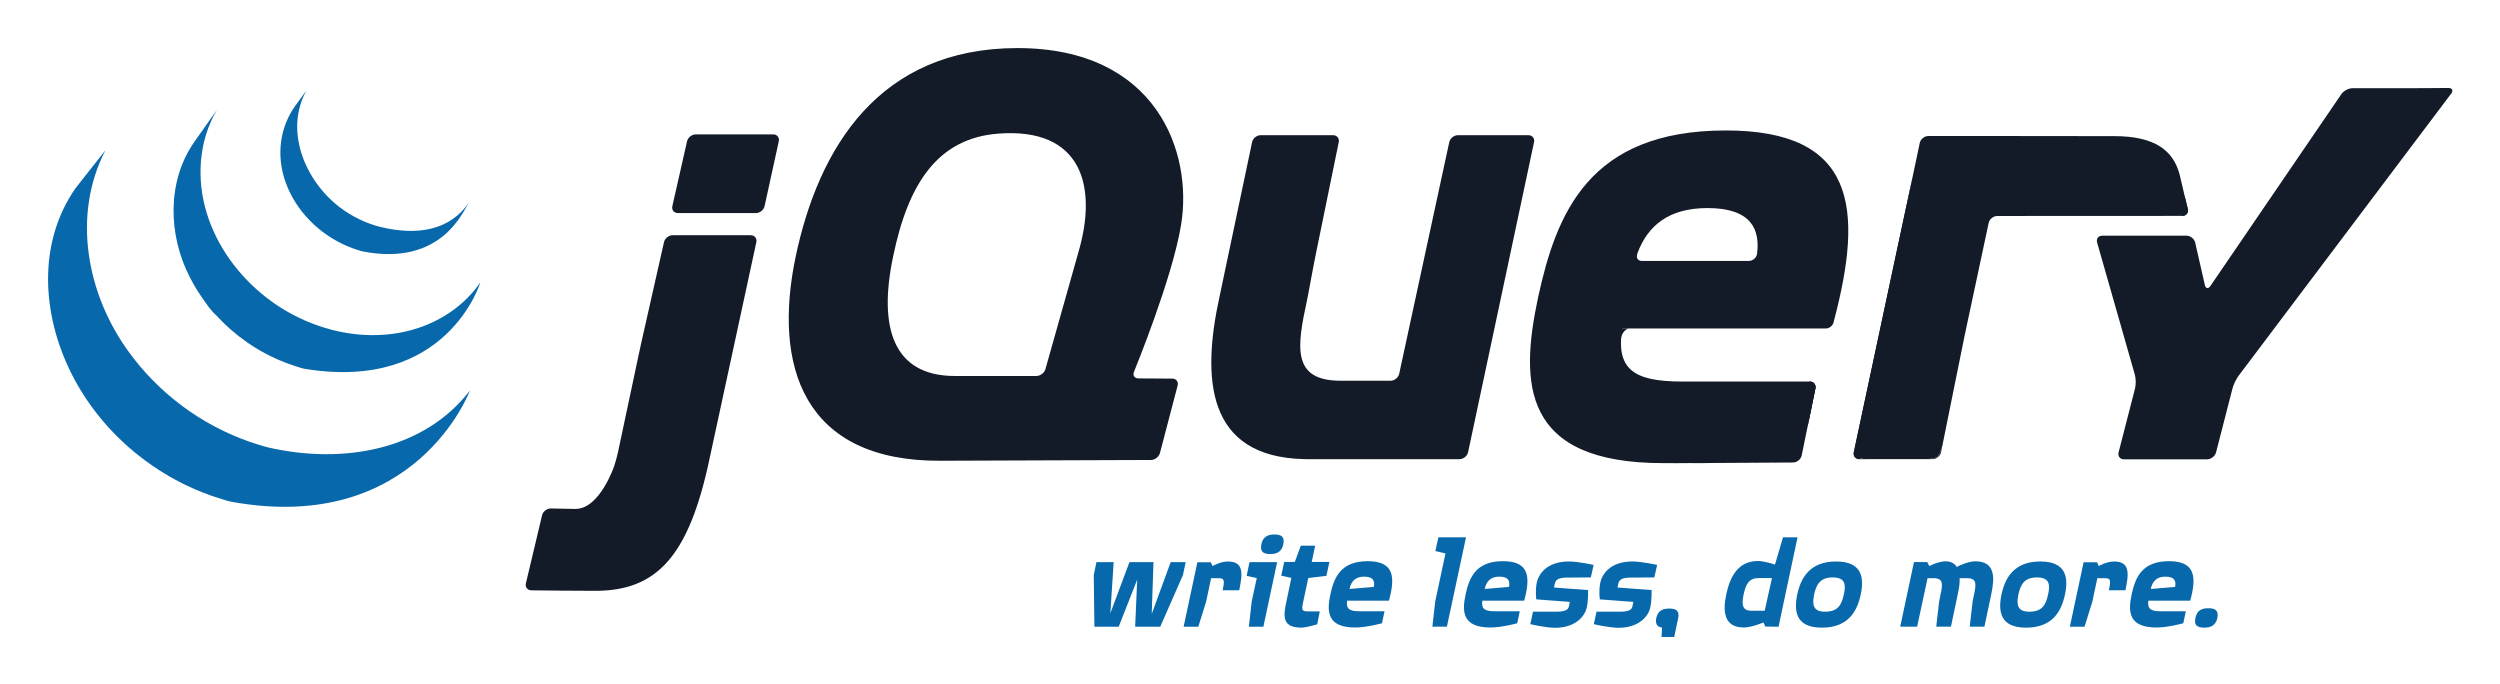
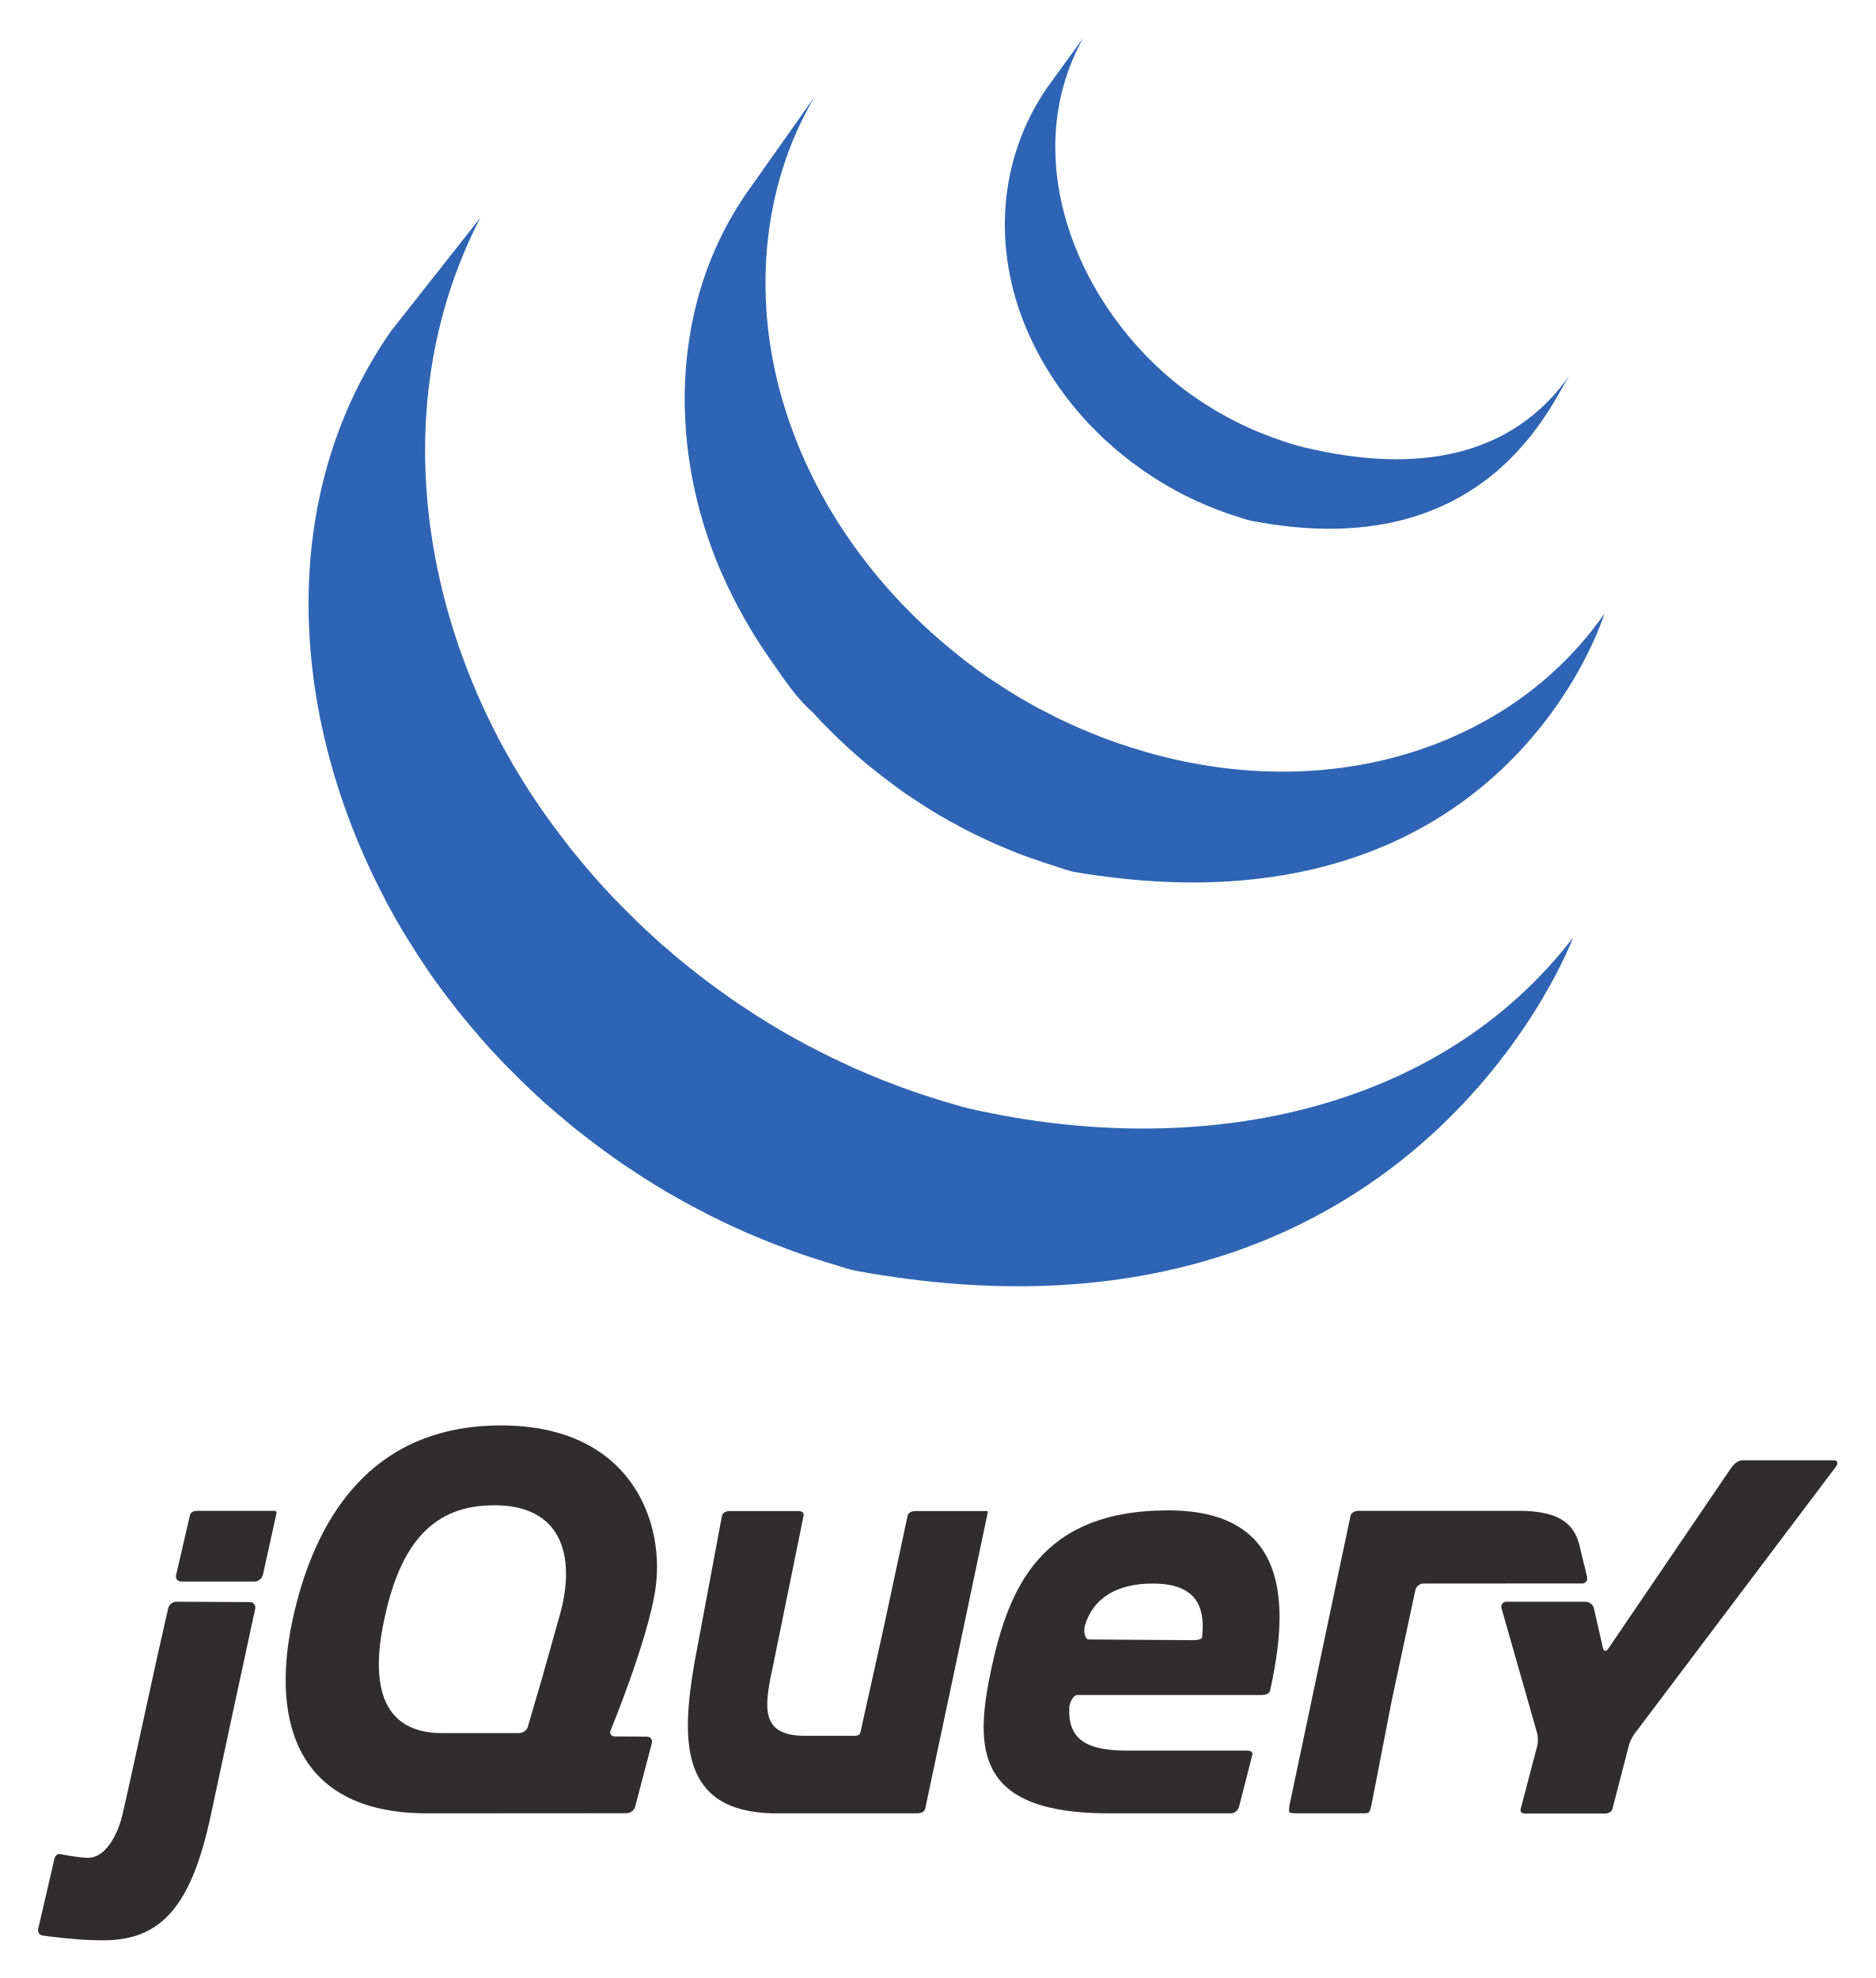
- <svg xmlns="http://www.w3.org/2000/svg" role="img" viewBox="-10.47 -10.47 544.44 148.94">
-   <path fill="#131b28" d="M223.9 46.171l.001-.005s-3.352 11.88-3.352 11.88 3.351-11.875 3.351-11.875zM241.14 71.962s-3.694-.022-3.694-.022 3.694.022 3.694.022zM240.19 89.703h.004s-22.131.081-22.131.081 22.128-.081 22.128-.081zM244.83 71.984s-3.695-.022-3.695-.022 3.695.022 3.695.022zM242.13 88.195s3.855-14.702 3.855-14.702-3.855 14.705-3.855 14.705v-.002zM323.61 20.49s-7.181 33.76-7.181 33.76 7.181-33.76 7.181-33.76zM305.15 20.49s-5.452 25.22-5.452 25.22 5.452-25.222 5.452-25.222v.002z" />
-   <path fill="#131b28" d="M322.38 18.971h-15.356c-.852 0-1.698.684-1.88 1.516 0 0-5.452 25.222-5.452 25.222s-5.452 25.222-5.452 25.222c-.181.833-1.025 1.514-1.877 1.514h-9.318-1.552c-10.753 0-9.509-7.436-7.307-17.627.022-.102.044-.203.066-.308 0 0 .242-1.284.242-1.284.015-.083.032-.166.045-.242 0 0 .491-2.615.491-2.615s.526-2.803.526-2.803c.16-.845.403-2.08.562-2.856 0 0 2.478-12.109 2.478-12.109s2.481-12.109 2.481-12.109c.171-.835-.388-1.521-1.24-1.521h-15.762c-.852 0-1.696.686-1.87 1.519 0 0-3.389 16.079-3.389 16.079s-3.389 16.077-3.389 16.077c-.003.007-.004.017-.005.024 0 0-.315 1.494-.315 1.494-3.904 17.822-2.869 34.817 18.347 35.349.347.01.615.013.615.013h33.302c.852 0 1.696-.684 1.874-1.519 0 0 7.181-33.757 7.181-33.757s7.181-33.76 7.181-33.76c.177-.835-.376-1.519-1.228-1.519zM383.64 72.621c.853 0 1.411.684 1.24 1.519 0 0-1.492 7.288-1.492 7.288M381.9 88.719s1.49-7.293 1.49-7.293-1.492 7.295-1.492 7.295c0-.002.001-.002.001-.002zM380.03 90.253c.002 0 .005-.002.007-.002-4.519.037-18.099.139-28.306.139 12.422 0 28.298-.137 28.298-.137zM342.57 63.234c-.013-.798.896-2.173 1.749-2.173 0 0-1.918-.032-1.918-.032-.864 8.691.168 2.205.168 2.205z" />
-   <path fill="#131b28" d="M353.13 90.387c-.098 0-.198 0-.295.002.098-.002.198-.002.295-.002zM383.64 72.621c.853 0 1.411.684 1.24 1.519 0 0-1.492 7.288-1.492 7.288s-.243 1.189-.243 1.189M360.4 90.37h-.062.062zM356.63 90.382h-.219.219zM355.48 90.385c-.122 0-.242 0-.361.002.12-.002.239-.002.361-.002zM354.31 90.387h-.317.317zM356.41 90.382c-.311 0-.623.002-.93.002.308 0 .619-.002.93-.002zM360.34 90.37c-1.243.005-2.483.01-3.705.013 1.222-.002 2.463-.007 3.705-.013zM380.04 90.25h.001c-3.312.027-11.49.088-19.646.12 8.152-.029 16.332-.093 19.645-.12zM381.9 88.722s1.249-6.106 1.249-6.106-1.25 6.111-1.25 6.111c0-.002.001-.002.001-.005zM355.12 90.387h-.811.811zM352.83 90.389h-1.096 1.096zM353.99 90.387h-.864.864zM129.36 63.417s2.385-10.574 2.385-10.574-2.727 12.087-2.727 12.087-2.617 12.312-2.617 12.312 2.294-10.793 2.294-10.793c.177-.835.477-2.2.665-3.032zM157.91 18.793h-16.864c-.853 0-1.704.681-1.895 1.511 0 0-1.599 7.058-1.599 7.058s-1.599 7.061-1.599 7.061c-.188.83.355 1.511 1.208 1.511h16.995c.852 0 1.699-.681 1.882-1.514 0 0 1.545-7.058 1.545-7.058s1.545-7.053 1.545-7.053v-.002c.182-.833-.366-1.514-1.22-1.514zM154.24 42.272v-.002s-4.946 22.883-4.946 22.883 4.946-22.881 4.946-22.881zM105.25 118.09s8.501.11 13.905.11c-4.105 0-10.885-.076-13.912-.112.003 0 .005.002.008.002zM134.13 42.269s-2.388 10.574-2.388 10.574 2.388-10.574 2.388-10.574z" />
-   <path fill="#131b28" d="M153.02 40.756h-16.997c-.852 0-1.704.681-1.892 1.514 0 0-2.388 10.574-2.388 10.574s-2.385 10.574-2.385 10.574c-.188.833-.488 2.197-.665 3.032 0 0-2.294 10.793-2.294 10.793s-2.292 10.793-2.292 10.793c-.178.833-.544 2.178-.818 2.986 0 0-3.175 9.448-8.513 9.341-.227-.005-.448-.007-.666-.013-2.587-.049-4.619-.086-4.619-.086h-.004c-.851-.013-1.707.652-1.905 1.48 0 0-1.763 7.41-1.763 7.41s-1.76 7.407-1.76 7.407c-.198.828.337 1.511 1.184 1.526 3.027.037 9.807.112 13.912.112 13.334 0 20.363-7.388 24.869-28.647 0 0 5.273-24.399 5.273-24.399s4.946-22.883 4.946-22.883c.179-.833-.371-1.514-1.223-1.514zM394.47 89.525c-.852 0-1.405-.684-1.226-1.519 0 0 12.786-59.89 12.786-59.89M412.24 88.004s5.171-25.562 5.171-25.562-5.171 25.562-5.171 25.562z" />
-   <path fill="#131b28" d="M393.43 88.766c-.104-.417-.043-1.44.138-2.275 0 0 6.068-28.428 6.068-28.428s-6.393 29.944-6.393 29.944c-.179.835.374 1.519 1.226 1.519h1.553c-.853 0-2.489-.342-2.592-.759zM411.23 89.183c-.464.188-1.543.342-2.396.342h1.553c.852 0 1.689-.684 1.858-1.521 0 0 .308-1.519.308-1.519-.17.835-.857 2.51-1.322 2.698zM414.83 75.223s2.283-11.282 2.283-11.282c-.001.007-.002.017-.004.022 0 0-2.279 11.26-2.279 11.26zM465.28 32.128s.704 2.91.704 2.91c.194.833-.344 1.509-1.195 1.511M412.55 86.486s2.277-11.262 2.277-11.262-2.277 11.262-2.277 11.262zM464.58 29.147s.697 2.981.697 2.981-.697-2.981-.697-2.981zM417.11 63.942c.17-.835.45-2.188.627-3.015 0 0 2.438-11.421 2.438-11.421s-2.761 12.937-2.761 12.937-.304 1.499-.304 1.499zM406.24 27.135c-.17.806-.387 1.824-.531 2.498 0 0-6.068 28.43-6.068 28.43s6.393-29.946 6.393-29.946.206-.981.206-.981z" />
-   <path fill="#131b28" d="m465.98,35.038s-0.704-2.91-0.704-2.91-0.697-2.981-0.697-2.981-0.353-1.509-0.353-1.509c-1.381-5.364-5.433-8.46-14.233-8.46,0,0-13.7-0.015-13.7-0.015s-12.617-0.015-12.617-0.015h-1.083-13.114c-0.852,0-1.696,0.681-1.871,1.516h-0.001s-0.627,2.966-0.627,2.966-0.741,3.503-0.741,3.503-0.206,0.981-0.206,0.981-6.393,29.946-6.393,29.946-6.068,28.428-6.068,28.428c-0.181,0.835-0.242,1.858-0.138,2.275,0.102,0.417,1.738,0.759,2.591,0.759h12.808c0.853,0,1.932-0.154,2.396-0.342,0.465-0.188,1.152-1.863,1.322-2.698,0,0,2.277-11.262,2.277-11.262s2.279-11.26,2.279-11.26c0.001-0.005,0.002-0.015,0.004-0.022,0,0,0.304-1.499,0.304-1.499s2.761-12.937,2.761-12.937,2.439-11.426,2.439-11.426c0.181-0.83,1.02-1.509,1.871-1.511,0,0,40.3-0.019,40.3-0.019,0.851-0.002,1.389-0.679,1.195-1.511z" />
-   <path fill="#131b28" d="M517.86 8.724c-.853.006-2.248.011-3.102.011h-12.899c-.853 0-1.946.576-2.427 1.28 0 0-28.523 41.787-28.523 41.787-.482.706-1.032.601-1.221-.229 0 0-2.098-9.207-2.098-9.207-.189-.833-1.044-1.511-1.896-1.511h-18.337c-.853 0-1.359.669-1.125 1.489 0 0 8.217 28.784 8.217 28.784.234.82.251 2.168.04 2.993 0 0-3.582 13.931-3.582 13.931-.212.828.312 1.504 1.166 1.504h18.123c.852 0 1.724-.676 1.935-1.504 0 0 3.583-13.931 3.583-13.931.211-.825.804-2.061 1.318-2.742 0 0 46.306-61.459 46.306-61.459.514-.681.236-1.235-.616-1.229 0 0-4.861.032-4.861.032zM372.18 44.774s-.001-.017-.001-.017c-.107.925-.961 1.604-1.813 1.604h-23.248c-.803 0-1.212-.547-1.094-1.221.007-.019.01-.037.022-.054 0 0-.008.002-.015.007.005-.027.005-.051.013-.078 0 0 .044-.164.106-.396 2.22-5.903 6.743-9.778 15.243-9.778 9.569 0 11.437 4.675 10.787 9.932zm-6.82-26.834c-29.841 0-36.912 18.113-40.879 36.394-3.967 18.633-3.626 36.055 27.253 36.055h1.096c.098-.002.198-.002.295-.002h.864.317.811c.12-.002.239-.002.361-.002.308 0 .619-.002.93-.002h.219c1.222-.002 2.462-.008 3.705-.013h.062c8.155-.032 16.334-.093 19.647-.12.847-.013 1.676-.696 1.851-1.523 0 0 1.25-6.111 1.25-6.111s.243-1.189.243-1.189 1.492-7.288 1.492-7.288c.171-.835-.387-1.519-1.24-1.519h-27.761c-11.041 0-14.32-2.935-13.112-11.56h44.377s-.004.005-.004.005c.011 0 .021-.005.03-.005.706-.013 1.357-.498 1.616-1.145.049-.124.09-.254.107-.388 0 0-.005.005-.005.005 6.589-24.854 4.7-41.592-23.528-41.592zM224.32 44.679s-.42 1.487-.42 1.487c0 .005-.001.005-.001.005s-3.351 11.875-3.351 11.875-3.35 11.873-3.35 11.873c-.232.82-1.118 1.492-1.973 1.492h-17.736c-13.453 0-16.729-10.522-13.453-26.042 3.275-15.874 9.697-25.742 22.938-26.741 18.094-1.365 21.714 11.362 17.345 26.052zm12.163 25.818s8.362-20.303 10.261-32.031c2.59-15.699-5.27-38.466-35.63-38.466-30.187 0-43.295 21.737-48.297 45.367-5.001 23.801 1.552 44.675 31.567 44.504 0 0 23.679-.088 23.679-.088s22.131-.081 22.131-.081c.852-.007 1.724-.684 1.941-1.506 0 0 3.855-14.705 3.855-14.705.215-.825-.306-1.504-1.158-1.509 0 0-3.695-.022-3.695-.022s-3.694-.022-3.694-.022c-.725-.005-1.14-.474-1.052-1.096.016-.112.042-.227.09-.347z" />
-   <path fill="#131b28" d="m385.92,56.908c0,0.562-0.455,1.018-1.018,1.018-0.562,0-1.018-0.457-1.018-1.018,0-0.562,0.457-1.016,1.018-1.016,0.563,0,1.018,0.454,1.018,1.016z" />
-   <path fill="#0868ac" d="m5.979,30.509c-8.335,11.98-7.297,27.566-0.93,40.295,0.151,0.305,0.31,0.605,0.466,0.906,0.1,0.19,0.194,0.386,0.298,0.574,0.059,0.112,0.124,0.222,0.186,0.33,0.109,0.203,0.22,0.396,0.332,0.593,0.198,0.349,0.4,0.696,0.608,1.042,0.115,0.19,0.228,0.381,0.347,0.571,0.229,0.371,0.465,0.737,0.706,1.103,0.1,0.156,0.198,0.312,0.3,0.464,0.332,0.496,0.671,0.989,1.022,1.475,0.009,0.013,0.018,0.027,0.029,0.039,0.055,0.078,0.116,0.154,0.172,0.232,0.303,0.417,0.615,0.83,0.931,1.238,0.116,0.149,0.233,0.298,0.35,0.447,0.282,0.354,0.569,0.706,0.861,1.057,0.109,0.132,0.218,0.264,0.328,0.393,0.392,0.461,0.791,0.92,1.199,1.37,0.007,0.007,0.017,0.017,0.024,0.024,0.017,0.019,0.032,0.032,0.046,0.051,0.398,0.435,0.806,0.859,1.218,1.284,0.128,0.132,0.259,0.264,0.391,0.393,0.32,0.322,0.645,0.64,0.973,0.955,0.133,0.127,0.265,0.256,0.398,0.378,0.438,0.413,0.881,0.818,1.333,1.213,0.007,0.007,0.013,0.013,0.021,0.017,0.077,0.068,0.156,0.132,0.232,0.198,0.398,0.344,0.803,0.686,1.211,1.023,0.166,0.134,0.334,0.266,0.502,0.4,0.333,0.266,0.67,0.53,1.01,0.789,0.179,0.137,0.359,0.273,0.54,0.41,0.375,0.276,0.752,0.547,1.133,0.813,0.139,0.1,0.273,0.198,0.413,0.293,0.039,0.027,0.074,0.054,0.114,0.081,0.361,0.249,0.731,0.488,1.1,0.728,0.159,0.105,0.316,0.215,0.476,0.317,0.566,0.359,1.141,0.713,1.722,1.055,0.157,0.09,0.317,0.178,0.476,0.269,0.427,0.247,0.857,0.488,1.293,0.725,0.236,0.127,0.477,0.247,0.715,0.369,0.308,0.161,0.613,0.325,0.925,0.481,0.071,0.034,0.144,0.068,0.214,0.102,0.126,0.061,0.253,0.12,0.378,0.183,0.485,0.232,0.973,0.459,1.466,0.679,0.105,0.046,0.206,0.093,0.31,0.139,0.565,0.247,1.135,0.483,1.71,0.71,0.138,0.056,0.277,0.11,0.416,0.164,0.532,0.205,1.072,0.408,1.614,0.598,0.068,0.024,0.134,0.046,0.203,0.071,0.594,0.208,1.195,0.4,1.799,0.588,0.144,0.042,0.289,0.088,0.435,0.129,0.615,0.186,1.223,0.408,1.858,0.525,40.31,7.351,52.019-24.224,52.019-24.224-9.834,12.812-27.29,16.191-43.829,12.429-0.626-0.142-1.234-0.337-1.846-0.518-0.155-0.046-0.308-0.093-0.46-0.139-0.597-0.183-1.189-0.376-1.777-0.579-0.081-0.029-0.162-0.059-0.244-0.088-0.527-0.186-1.049-0.381-1.567-0.581-0.146-0.059-0.293-0.115-0.439-0.173-0.569-0.225-1.134-0.459-1.692-0.703-0.115-0.049-0.225-0.1-0.338-0.149-0.48-0.217-0.955-0.437-1.427-0.664-0.137-0.066-0.273-0.129-0.413-0.198-0.371-0.181-0.738-0.374-1.104-0.562-0.245-0.129-0.494-0.251-0.737-0.386-0.447-0.239-0.886-0.488-1.323-0.742-0.148-0.083-0.298-0.163-0.447-0.249-0.581-0.342-1.155-0.696-1.723-1.055-0.157-0.1-0.31-0.207-0.465-0.31-0.412-0.266-0.822-0.537-1.226-0.815-0.134-0.091-0.263-0.188-0.395-0.278-0.39-0.276-0.776-0.555-1.159-0.838-0.174-0.129-0.345-0.259-0.514-0.388-0.351-0.269-0.7-0.54-1.046-0.818-0.156-0.124-0.312-0.249-0.466-0.374-0.439-0.361-0.874-0.725-1.302-1.099-0.045-0.039-0.094-0.078-0.143-0.12-0.464-0.408-0.919-0.825-1.37-1.245-0.131-0.124-0.258-0.247-0.386-0.371-0.333-0.317-0.662-0.637-0.984-0.964-0.129-0.129-0.259-0.256-0.386-0.386-0.41-0.42-0.813-0.845-1.207-1.277-0.019-0.022-0.04-0.042-0.06-0.064-0.417-0.457-0.825-0.923-1.224-1.394-0.109-0.129-0.214-0.254-0.321-0.381-0.298-0.359-0.593-0.723-0.881-1.089-0.108-0.132-0.216-0.267-0.323-0.403-0.347-0.45-0.686-0.899-1.018-1.355-9.182-12.525-12.481-29.8-5.142-43.987" />
-   <path fill="#0868ac" d="m31.852,20.416c-6.028,8.674-5.701,20.286-0.999,29.46,0.789,1.538,1.675,3.03,2.666,4.451,0.903,1.294,1.904,2.834,3.103,3.874,0.435,0.479,0.889,0.945,1.353,1.404,0.117,0.12,0.237,0.234,0.356,0.352,0.45,0.437,0.908,0.867,1.382,1.284,0.019,0.015,0.037,0.034,0.056,0.049,0.005,0.005,0.01,0.007,0.013,0.013,0.524,0.459,1.064,0.901,1.614,1.335,0.122,0.093,0.243,0.19,0.366,0.286,0.551,0.422,1.112,0.837,1.688,1.233,0.017,0.013,0.032,0.024,0.049,0.037,0.254,0.176,0.513,0.339,0.77,0.508,0.123,0.081,0.24,0.166,0.365,0.242,0.411,0.264,0.828,0.52,1.251,0.767,0.06,0.037,0.118,0.068,0.177,0.102,0.365,0.21,0.735,0.417,1.106,0.618,0.129,0.073,0.261,0.137,0.393,0.205,0.256,0.134,0.513,0.271,0.774,0.4,0.039,0.019,0.079,0.037,0.117,0.054,0.531,0.261,1.067,0.513,1.614,0.752,0.117,0.051,0.238,0.098,0.356,0.146,0.437,0.186,0.879,0.366,1.323,0.537,0.188,0.071,0.378,0.139,0.566,0.208,0.403,0.149,0.807,0.286,1.215,0.422,0.184,0.059,0.365,0.12,0.549,0.176,0.58,0.181,1.152,0.408,1.757,0.508,31.123,5.156,38.308-18.806,38.308-18.806-6.477,9.329-19.02,13.779-32.405,10.305-0.594-0.156-1.18-0.327-1.763-0.51-0.178-0.054-0.353-0.112-0.53-0.171-0.414-0.134-0.825-0.276-1.233-0.425-0.187-0.068-0.374-0.137-0.557-0.208-0.447-0.171-0.889-0.349-1.327-0.535-0.12-0.051-0.24-0.098-0.358-0.151-0.549-0.239-1.09-0.491-1.623-0.754-0.275-0.134-0.544-0.276-0.814-0.415-0.156-0.081-0.314-0.161-0.47-0.242-0.347-0.188-0.691-0.383-1.03-0.581-0.081-0.046-0.165-0.09-0.247-0.139-0.421-0.247-0.836-0.5-1.248-0.762-0.127-0.081-0.249-0.168-0.376-0.251-0.271-0.176-0.542-0.354-0.808-0.535-0.574-0.396-1.132-0.811-1.682-1.23-0.127-0.1-0.254-0.198-0.378-0.298-5.859-4.626-10.503-10.947-12.711-18.115-2.314-7.434-1.815-15.779,2.194-22.551" />
-   <path fill="#0868ac" d="M53.613 12.875c-3.554 5.229-3.903 11.724-1.437 17.5 2.6 6.13 7.928 10.94 14.147 13.22.256.095.513.181.773.269.114.034.226.073.341.107.366.115.73.249 1.108.32 17.185 3.32 21.846-8.818 23.087-10.605-4.083 5.879-10.945 7.29-19.364 5.247-.665-.162-1.396-.402-2.037-.629-.822-.293-1.632-.627-2.419-1.005-1.495-.718-2.92-1.59-4.241-2.588-7.534-5.716-12.214-16.621-7.298-25.502M247.16 114.73s-4.954 11.282-4.954 11.282h-5.469s.448-10.251.448-10.251-4.026 10.251-4.026 10.251h-5.295s-.139-11.282-.139-11.282.585-2.786.585-2.786h3.75s-.723 11.143-.723 11.143 4.163-11.143 4.163-11.143h5.228s-.378 11.282-.378 11.282 4.128-11.282 4.128-11.282h3.267s-.585 2.786-.585 2.786zM255.79 118.07c.482-2.202.344-2.615-.791-2.615h-1.72s-1.101 5.161-1.101 5.161-1.686 5.398-1.686 5.398h-3.198s2.614-12.244 2.614-12.244.38-1.79.38-1.79h2.924s.378.825.378.825 1.686-.996 3.335-.996c3.51 0 3.235 2.647 2.477 6.26h-3.611zM266.18 110.19c-1.409 0-2.304-.413-1.96-2.131.378-1.721 1.48-2.134 2.854-2.134 1.378 0 2.306.413 1.927 2.134-.344 1.685-1.444 2.131-2.821 2.131zm-1.512 15.823h-3.167s.62-5.503.62-5.503 1.101-5.09 1.101-5.09-2.201-.483-2.201-.483.619-2.991.619-2.991h6.018s-2.991 14.067-2.991 14.067zM278.39 114.93s-3.955.483-3.955.483-1.137 5.366-1.137 5.366c-.31 1.48-.31 1.892.999 1.892h2.648s-.551 2.82-.551 2.82-2.406.723-3.44.723c-4.059 0-4.025-2.236-3.301-5.574 0 0 1.101-5.261 1.101-5.261s-2.202-.481-2.202-.481.653-2.993.653-2.993h2.306s1.307-3.545 1.307-3.545h3.13s-.758 3.545-.758 3.545h3.853s-.653 3.025-.653 3.025zM286.61 115.11c-1.857 0-2.821.964-3.198 2.683 0 0 5.297-.447 5.297-.447.24-1.169 0-2.236-2.098-2.236zm-3.713 5.227c-.243 1.721.411 2.305 2.612 2.305h5.537s-.549 2.615-.549 2.615-3.336.928-5.813.928c-6.157 0-6.227-3.472-5.435-7.188.791-3.647 2.201-7.256 8.151-7.256 5.746 0 6.022 3.472 4.611 8.596h-9.114zM304.63 126.01h-3.163s.619-5.503.619-5.503 2.236-10.457 2.236-10.457-2.203-.515-2.203-.515.654-2.993.654-2.993h6.021s-4.164 19.468-4.164 19.468zM316.06 115.11c-1.859 0-2.821.964-3.201 2.683 0 0 5.298-.447 5.298-.447.239-1.169 0-2.236-2.097-2.236zm-3.716 5.227c-.24 1.721.414 2.305 2.614 2.305h5.538s-.551 2.615-.551 2.615-3.337.928-5.814.928c-6.157 0-6.224-3.472-5.433-7.188.792-3.647 2.202-7.256 8.152-7.256 5.745 0 6.019 3.472 4.611 8.596h-9.116zM335.97 115.28s-4.025.034-5.125.034c-2.34 0-2.581.72-2.752 1.477 0 0-.139.688-.139.688s7.43.552 7.43.552.034 2.373-.276 3.713c-.447 2.236-2.752 4.504-6.913 4.504-2.065 0-5.402-.789-5.402-.789s.585-2.717.585-2.717h5.126c2.271 0 2.581-.62 2.72-1.238 0 0 .171-.894.171-.894s-7.293-.552-7.293-.552-.275-1.824.102-3.645c.552-2.478 2.82-4.609 6.982-4.609 2.064 0 5.4.754 5.4.754s-.619 2.72-.619 2.72zM349.8 115.28s-4.023.034-5.125.034c-2.339 0-2.579.72-2.752 1.477 0 0-.139.688-.139.688s7.432.552 7.432.552.034 2.373-.276 3.713c-.447 2.236-2.752 4.504-6.914 4.504-2.063 0-5.4-.789-5.4-.789s.585-2.717.585-2.717h5.126c2.269 0 2.579-.62 2.719-1.238 0 0 .171-.894.171-.894s-7.293-.552-7.293-.552-.275-1.824.102-3.645c.552-2.478 2.82-4.609 6.984-4.609 2.063 0 5.399.754 5.399.754s-.619 2.72-.619 2.72zM354.13 128.25h-2.75s.102-2.065.102-2.065c-.999-.066-1.514-.789-1.273-1.995.378-1.719 1.445-2.131 2.855-2.131 1.376 0 2.302.413 1.926 2.131 0 0-.861 4.06-.861 4.06zM372.53 115.42c-2.063 0-2.784 1.238-3.267 3.508-.482 2.271-.344 3.611 1.719 3.611h2.855s1.583-7.119 1.583-7.119h-2.891zm4.713 8.77s-.38 1.824-.38 1.824-2.887-.034-2.887-.034-.414-.894-.414-.894-2.546 1.099-4.264 1.099c-4.404 0-4.611-3.611-3.82-7.256.791-3.716 2.511-7.224 6.88-7.224 1.583 0 3.715.791 3.715.791s1.754-5.95 1.754-5.95h3.165s-3.75 17.644-3.75 17.644zM388.63 115.28c-2.682 0-3.544 1.511-4.025 3.713-.447 2.236-.239 3.75 2.407 3.75 2.753 0 3.579-1.48 4.059-3.75.483-2.134.344-3.713-2.441-3.713zm-2.338 10.938c-5.676 0-6.124-3.542-5.367-7.224.792-3.679 2.787-7.188 8.463-7.188 5.64 0 6.157 3.508 5.364 7.188-.79 3.75-2.786 7.224-8.46 7.224zM418.49 126.01s.62-5.435.62-5.435.309-1.548.309-1.548c.448-2.063.723-3.577-1.445-3.577h-1.685c.07 1.067-.138 2.271-.413 3.542 0 0-1.478 7.017-1.478 7.017h-3.2s.619-5.435.619-5.435.309-1.548.309-1.548c.448-2.063.721-3.577-1.443-3.577h-1.377s-2.271 10.559-2.271 10.559h-3.682s2.993-14.067 2.993-14.067h2.889s.447.859.447.859 1.962-1.033 3.544-1.033c1.204 0 2.098.552 2.408 1.238.687-.378 2.649-1.238 4.06-1.238 4.399 0 4.264 3.577 3.472 7.224 0 0-1.478 7.017-1.478 7.017h-3.2zM433.11 115.28c-2.684 0-3.544 1.511-4.025 3.713-.447 2.236-.239 3.75 2.407 3.75 2.752 0 3.579-1.48 4.06-3.75.481-2.134.343-3.713-2.443-3.713zm-2.339 10.938c-5.678 0-6.123-3.542-5.366-7.224.791-3.679 2.786-7.188 8.462-7.188 5.642 0 6.157 3.508 5.365 7.188-.79 3.75-2.786 7.224-8.461 7.224zM448.79 118.07c.481-2.202.344-2.615-.79-2.615h-1.721s-1.101 5.161-1.101 5.161-1.686 5.398-1.686 5.398h-3.198s2.614-12.244 2.614-12.244.38-1.79.38-1.79h2.924s.377.825.377.825 1.686-.996 3.339-.996c3.507 0 3.231 2.647 2.474 6.26h-3.611zM461.11 115.11c-1.855 0-2.82.964-3.197 2.683 0 0 5.294-.447 5.294-.447.243-1.169 0-2.236-2.097-2.236zm-3.715 5.227c-.239 1.721.413 2.305 2.614 2.305h5.538s-.549 2.615-.549 2.615-3.337.928-5.813.928c-6.157 0-6.226-3.472-5.437-7.188.792-3.647 2.203-7.256 8.153-7.256 5.743 0 6.021 3.472 4.609 8.596h-9.115zM469.6 126.22c-1.445 0-2.338-.413-1.959-2.097.342-1.724 1.409-2.134 2.855-2.134 1.34 0 2.268.41 1.926 2.134-.381 1.65-1.48 2.097-2.822 2.097z" />
+ <svg xmlns="http://www.w3.org/2000/svg" role="img" viewBox="-15.91 -15.91 784.32 827.32">
+   <g fill="#2e64b3">
+     <path d="M147.582 122.632c-47.995 68.952-42.062 158.66-5.34 231.931.819 1.789 1.765 3.481 2.666 5.208.514 1.12 1.103 2.242 1.732 3.341.276.609.708 1.275 1.061 1.868.592 1.196 1.218 2.299 1.847 3.439 1.181 1.987 2.357 4.007 3.538 5.978.666 1.098 1.3 2.201 2.045 3.3 1.255 2.126 2.711 4.225 4.011 6.348.588.906 1.14 1.789 1.769 2.674 1.884 2.872 3.777 5.702 5.858 8.492 0 .082.078.156.156.193.313.474.666.926.979 1.358 1.769 2.419 3.538 4.777 5.389 7.118.629.865 1.333 1.728 1.967 2.572 1.687 2.049 3.341 4.089 4.986 6.113.634.729 1.259 1.498 1.93 2.242 2.201 2.654 4.521 5.287 6.883 7.887 0 .033.074.089.115.152.078.099.156.198.313.292 2.279 2.501 4.6 4.954 6.961 7.393.745.749 1.489 1.472 2.316 2.262 1.806 1.831 3.616 3.675 5.546 5.481.786.752 1.567 1.477 2.32 2.2 2.514 2.362 5.027 4.724 7.66 6.977.041.041.082.066.119.099.432.375.905.753 1.3 1.124 2.316 1.982 4.641 3.95 6.994 5.895.947.79 1.888 1.535 2.835 2.3 1.966 1.555 3.928 3.044 5.892 4.541 1.024.766 2.048 1.551 3.11 2.361 2.122 1.588 4.323 3.14 6.484 4.674.786.572 1.571 1.144 2.398 1.67.198.177.432.333.63.494 2.16 1.414 4.204 2.789 6.332 4.188.937.605 1.847 1.198 2.752 1.802 3.3 2.106 6.599 4.131 9.865 6.097.943.494 1.884 1.025 2.79 1.551 2.435 1.415 4.915 2.814 7.429 4.151 1.374.766 2.752 1.437 4.163 2.14 1.696.925 3.464 1.867 5.274 2.793.432.173.864.333 1.255.547.745.338 1.451.712 2.159 1.062 2.757 1.358 5.583 2.637 8.496 3.934.547.259 1.135.489 1.727.786 3.259 1.414 6.526 2.772 9.866 4.089.79.293 1.571.651 2.398.922 3.028 1.182 6.171 2.341 9.277 3.461.395.16.746.279 1.141.411 3.46 1.185 6.878 2.3 10.379 3.386.823.235 1.649.527 2.514.745 3.579 1.078 7.034 2.341 10.692 3.028 232.05 42.297 299.468-139.455 299.468-139.455-56.642 73.724-157.162 93.204-252.37 71.544-3.542-.803-7.04-1.925-10.614-2.991-.831-.235-1.774-.507-2.6-.803-3.456-1.041-6.874-2.164-10.215-3.304-.474-.156-.984-.329-1.457-.531-3.024-1.041-6.011-2.18-9.002-3.335-.827-.358-1.69-.655-2.518-.967-3.303-1.296-6.561-2.691-9.746-4.09-.707-.252-1.3-.552-1.971-.824-2.785-1.279-5.459-2.534-8.174-3.834-.824-.354-1.572-.749-2.399-1.161-2.122-1.004-4.241-2.122-6.323-3.225-1.456-.745-2.875-1.432-4.25-2.197-2.555-1.374-5.109-2.831-7.664-4.245-.79-.535-1.654-.988-2.559-1.478-3.3-1.962-6.644-3.991-9.902-6.072-.943-.593-1.81-1.181-2.674-1.79-2.399-1.509-4.76-3.106-7.076-4.677-.749-.531-1.493-1.082-2.279-1.633-2.242-1.571-4.443-3.16-6.682-4.796-.946-.745-1.929-1.49-2.95-2.238-2.007-1.551-4.011-3.086-6.014-4.698-.869-.725-1.765-1.437-2.637-2.14-2.592-2.081-5.028-4.172-7.508-6.331-.235-.256-.585-.474-.865-.688-2.633-2.357-5.266-4.772-7.861-7.174-.787-.745-1.448-1.436-2.238-2.143-1.884-1.847-3.773-3.654-5.62-5.525-.786-.783-1.498-1.51-2.242-2.255-2.361-2.382-4.683-4.838-6.957-7.352-.119-.102-.238-.214-.358-.353-2.394-2.633-4.714-5.308-7.03-8.023-.634-.724-1.223-1.472-1.847-2.18-1.696-2.082-3.386-4.189-5.114-6.27-.547-.807-1.181-1.571-1.809-2.361-2.004-2.576-3.93-5.147-5.855-7.801-52.837-72.078-71.902-171.552-29.638-253.18" />
+     <path d="M296.574 64.509c-34.793 49.924-32.863 116.774-5.78 169.603 4.48 8.845 9.589 17.439 15.328 25.594 5.192 7.466 10.931 16.312 17.889 22.31 2.435 2.753 5.068 5.427 7.783 8.113.671.671 1.342 1.325 2.045 2.028 2.596 2.493 5.229 4.953 7.94 7.348.082.102.235.201.317.3.037.021.078.054.078.054 3.024 2.674 6.093 5.212 9.278 7.688.745.531 1.414 1.124 2.159 1.65 3.148 2.46 6.373 4.813 9.632 7.133.119.041.197.12.358.181 1.411 1.021 2.905 1.962 4.439 2.946.666.432 1.373.943 2.044 1.358 2.394 1.556 4.756 3.004 7.191 4.443.358.177.708.37 1.062.547 2.044 1.239 4.204 2.456 6.373 3.559.745.453 1.489.807 2.238 1.219 1.493.745 2.987 1.53 4.439 2.299.197.103.477.214.711.317 3.065 1.513 6.172 2.905 9.237 4.303.745.296 1.378.551 2.081.844 2.522 1.082 5.073 2.147 7.59 3.106 1.136.378 2.201.823 3.263 1.201 2.316.824 4.677 1.629 6.999 2.395 1.135.374 2.159.691 3.184 1.025 3.3 1.045 6.645 2.381 10.141 2.925 179.103 29.704 220.535-108.262 220.535-108.262-37.306 53.742-109.525 79.332-186.569 59.325-3.46-.885-6.837-1.872-10.146-2.95-1.062-.275-1.999-.609-3.024-.963-2.398-.765-4.802-1.576-7.118-2.439-1.062-.391-2.16-.786-3.221-1.197-2.555-1-5.11-1.983-7.59-3.086-.745-.296-1.452-.547-2.041-.864-3.184-1.379-6.332-2.855-9.397-4.323-1.571-.807-3.106-1.592-4.677-2.419-.943-.473-1.847-.926-2.674-1.358-2.086-1.078-4.012-2.222-5.978-3.378-.464-.256-.943-.494-1.415-.77-2.394-1.452-4.875-2.909-7.15-4.422-.79-.449-1.457-.963-2.201-1.431-1.576-1.005-3.106-2.004-4.723-3.086-3.259-2.263-6.442-4.657-9.627-7.06-.749-.609-1.456-1.156-2.163-1.748-33.81-26.614-60.539-63.012-73.193-104.23-13.367-42.812-10.421-90.871 12.617-129.844" />
+     <path d="M421.819 21.089c-20.521 30.111-22.488 67.521-8.339 100.734 15.021 35.307 45.72 62.998 81.496 76.106 1.452.572 2.909 1.046 4.402 1.556.67.194 1.295.412 2.007.626 2.081.65 4.163 1.436 6.323 1.852 98.943 19.105 125.759-50.773 132.95-61.053-23.544 33.85-63.052 41.964-111.524 30.193-3.815-.926-7.982-2.3-11.676-3.637-4.715-1.67-9.392-3.612-13.955-5.76-8.529-4.143-16.786-9.138-24.413-14.918-43.399-32.904-70.285-95.665-41.984-146.786" />
+   </g>
+   <g fill="#2f2d2e">
+     <path d="M646.581 638.395l1.247 5.259c.351 1.506-.605 2.723-2.146 2.723m-99.238-17.013c-.314 1.457-.693 3.298-.943 4.516l-10.984 51.409 11.552-54.159.375-1.766M217.369 663.769l-6.068 21.483 6.068-21.476z" />
+     <path d="M647.828 643.654l-3.166-13.387c-2.497-9.686-9.572-14.263-25.473-14.263h-66.879c-1.541 0-3.078.694-3.392 2.2l-25.371 120.333c-.331 1.52-.429 2.603-.257 3.355.179.776 3.156.631 4.68.631h23.168c1.551 0 4.365.115 5.183-.215.858-.352 1.237-2.646 1.551-4.164l8.187-42.191 10.001-46.8c.324-1.502 1.838-2.731 3.379-2.731l66.244-.045c1.527 0 2.497-1.222 2.146-2.723" />
+     <path d="M742.065 594.873c-1.551.017-29.378 0-29.378 0-1.537 0-3.517 1.653-4.375 2.926l-51.57 75.869c-.878 1.274-1.875 1.229-2.216-.271l-3.811-16.628c-.324-1.507-1.862-2.736-3.426-2.736h-33.146c-1.524 0-2.446 1.272-2.041 2.761l14.856 52.088c.429 1.491.466 3.926.084 5.418l-6.926 26.383c-.368 1.495.578 1.947 2.142 1.947h32.727c1.537 0 3.129-.445 3.504-1.947l6.933-26.753c.378-1.491 1.45-3.52 2.369-4.764l84.162-111.614c.946-1.223.811-2.688-.726-2.688l-9.16.009m-345.087 21.232h-29.916c-1.524 0-3.088.536-3.392 2.05l-9.886 46.261-9.849 44.295c-.314 1.502-1.841 1.399-3.382 1.399h-19.658c-19.448 0-17.205-12.288-13.204-30.706.047-.183 12.471-61.25 12.471-61.25.277-1.507-.733-2.05-2.257-2.05h-28.5c-1.537 0-3.068.542-3.365 2.05l-11.468 61.205c-5.717 33.093-5.889 62.213 32.487 63.172.632.024 60.598 0 60.598 0 1.551 0 3.075-.508 3.406-2l13.012-61.38 12.964-61.635s.46-1.412-.061-1.412m-297.953-.102h-32.071c-1.539 0-3.09.366-3.43 1.878l-5.789 25.041c-.329 1.481.656 2.666 2.207 2.666h30.709c1.552 0 3.09-1.399 3.418-2.895l5.574-25.229s.445-1.462-.618-1.462M57.862 654.034c-1.526 0-3.09 1.217-3.418 2.723l-4.325 19.099-9.648 44.107s-5.133 23.447-5.624 24.916c0 0-4.322 16.929-14.649 16.25C15.394 760.812 9.902 759.71 9.902 759.71h-.013c-2.888-.871-3.091 2.125-3.444 3.623L.077 790.812c-.367 1.505.619 2.857 2.144 2.877 0 0 13.808 1.947 23.558 1.947h1.601c24.087 0 36.811-14.162 44.946-52.618l9.534-44.511 8.942-41.415c.329-1.509-.581-2.908-2.118-2.908m398.206 14.576c0 1.671-5.281 1.353-5.281 1.353l-42.056-.305c-1.453 0-1.868-2.038-1.97-3.495-.004-.049.105-1.746.23-2.167 3.25-11.277 12.951-17.719 28.324-17.719 17.299 0 20.996 8.582 20.996 18.096m-14.465-48.705c-53.949 0-66.825 33.343-73.988 66.391-7.166 33.698-6.555 60.332 49.266 60.332h51.067c1.51-.026 3.024-1.412 3.328-2.908l5.487-21.374c.318-1.514-.706-1.96-2.23-1.96h-50.205c-18.185 0-24.695-5.603-24.06-18.181-.013-1.432 1.625-5.075 3.163-5.075h77.333c3.396-.02 3.504-2.006 3.504-2.006 7.873-35.531 8.386-75.22-42.664-75.22m-261.655 69.432l-6.217 21.249c-.429 1.491-2.183 2.485-3.723 2.485H169.002c-24.338 0-30.253-18.81-24.338-46.877 5.94-28.689 17.708-46.439 41.644-48.237 32.727-2.465 39.423 20.645 31.49 47.21zm28.5 22.516s15.11-36.703 18.536-57.915c4.693-28.388-9.508-69.556-64.416-69.556-54.579 0-78.265 39.302-87.332 82.035-9.029 43.041 2.793 80.515 57.072 80.212l82.847-.05c1.527-.007 3.119-1.24 3.511-2.712l6.984-26.595c.378-1.501-.568-2.719-2.118-2.725l-6.673-.049-6.67-.03c-1.311-.013-2.068-.864-1.892-1.993.024-.204.051-.409.152-.62" />
+   </g>
</svg>
